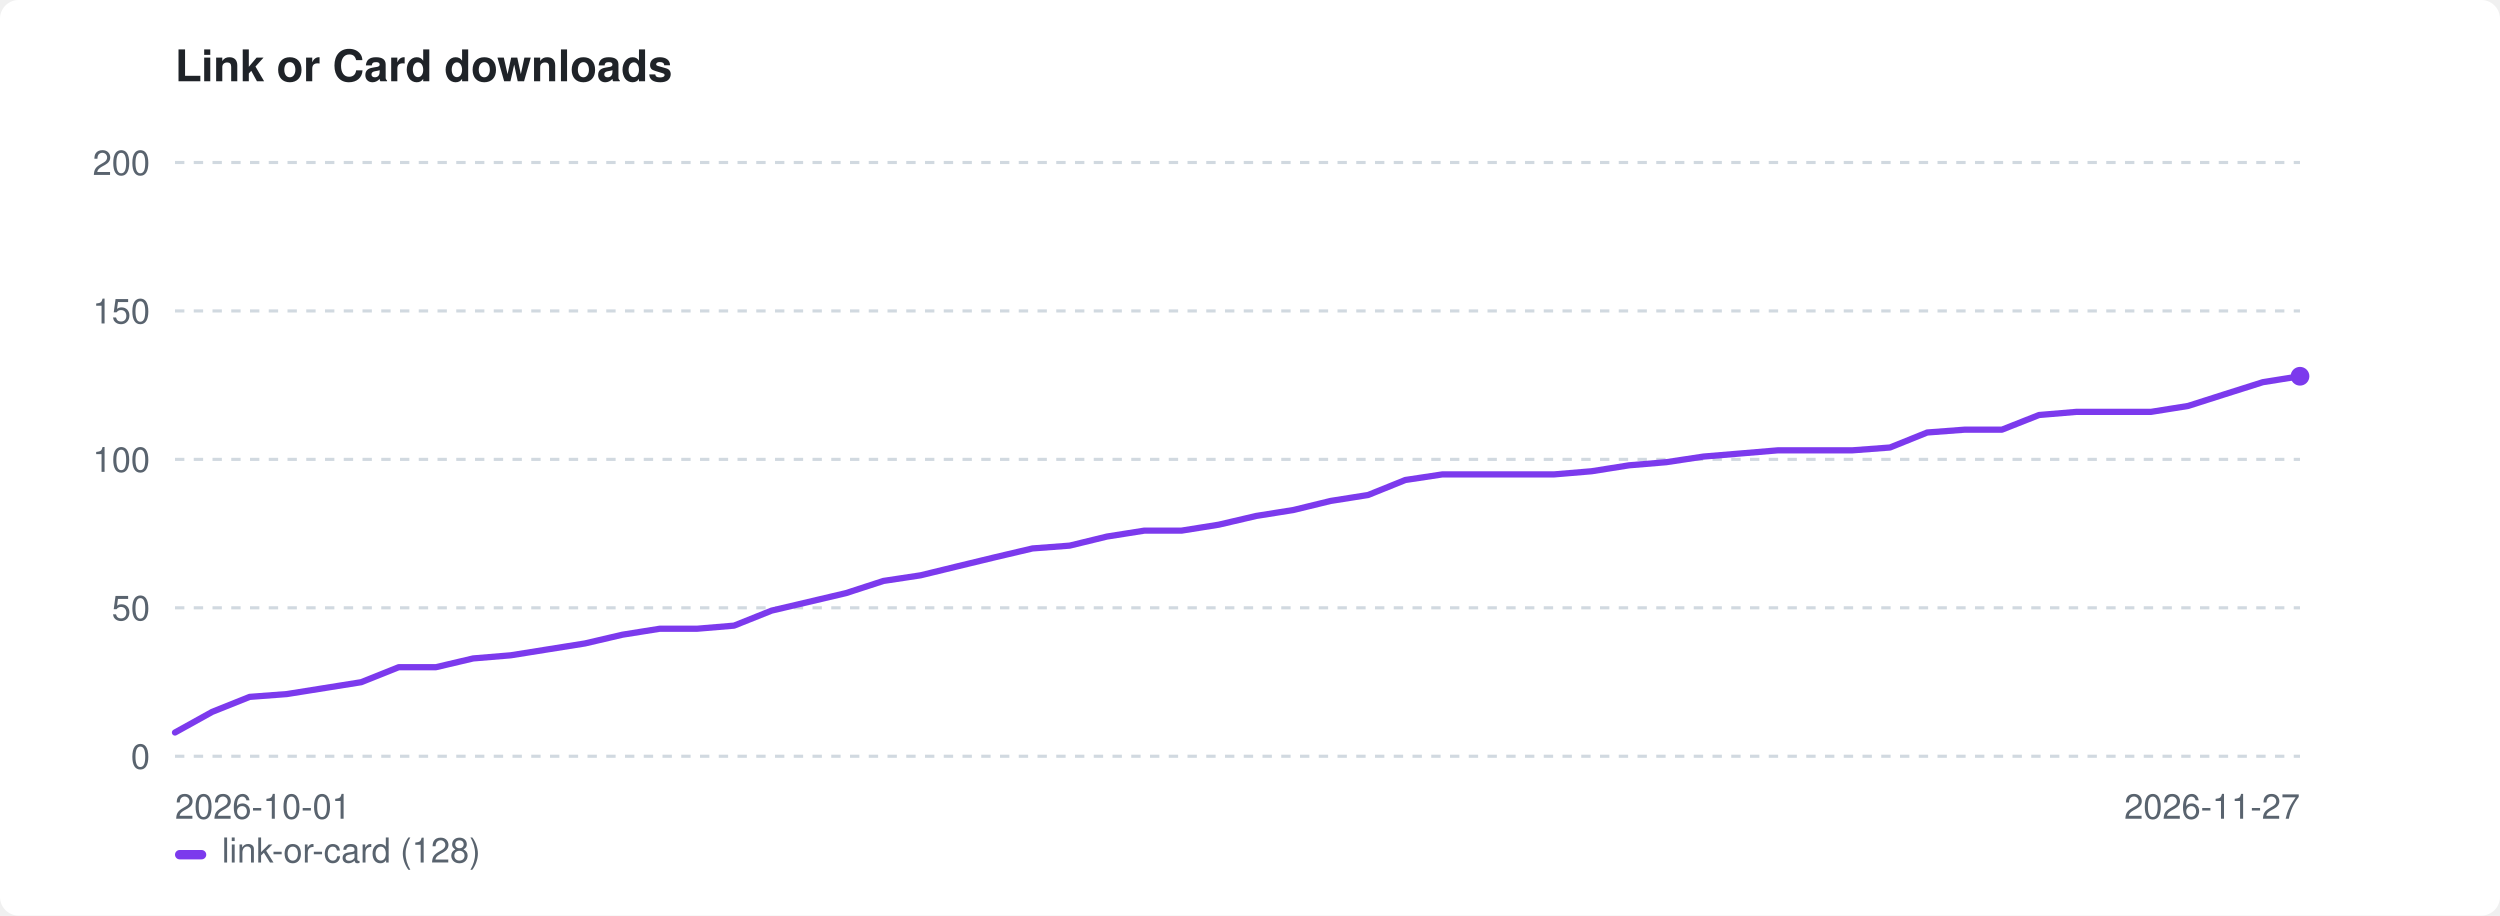
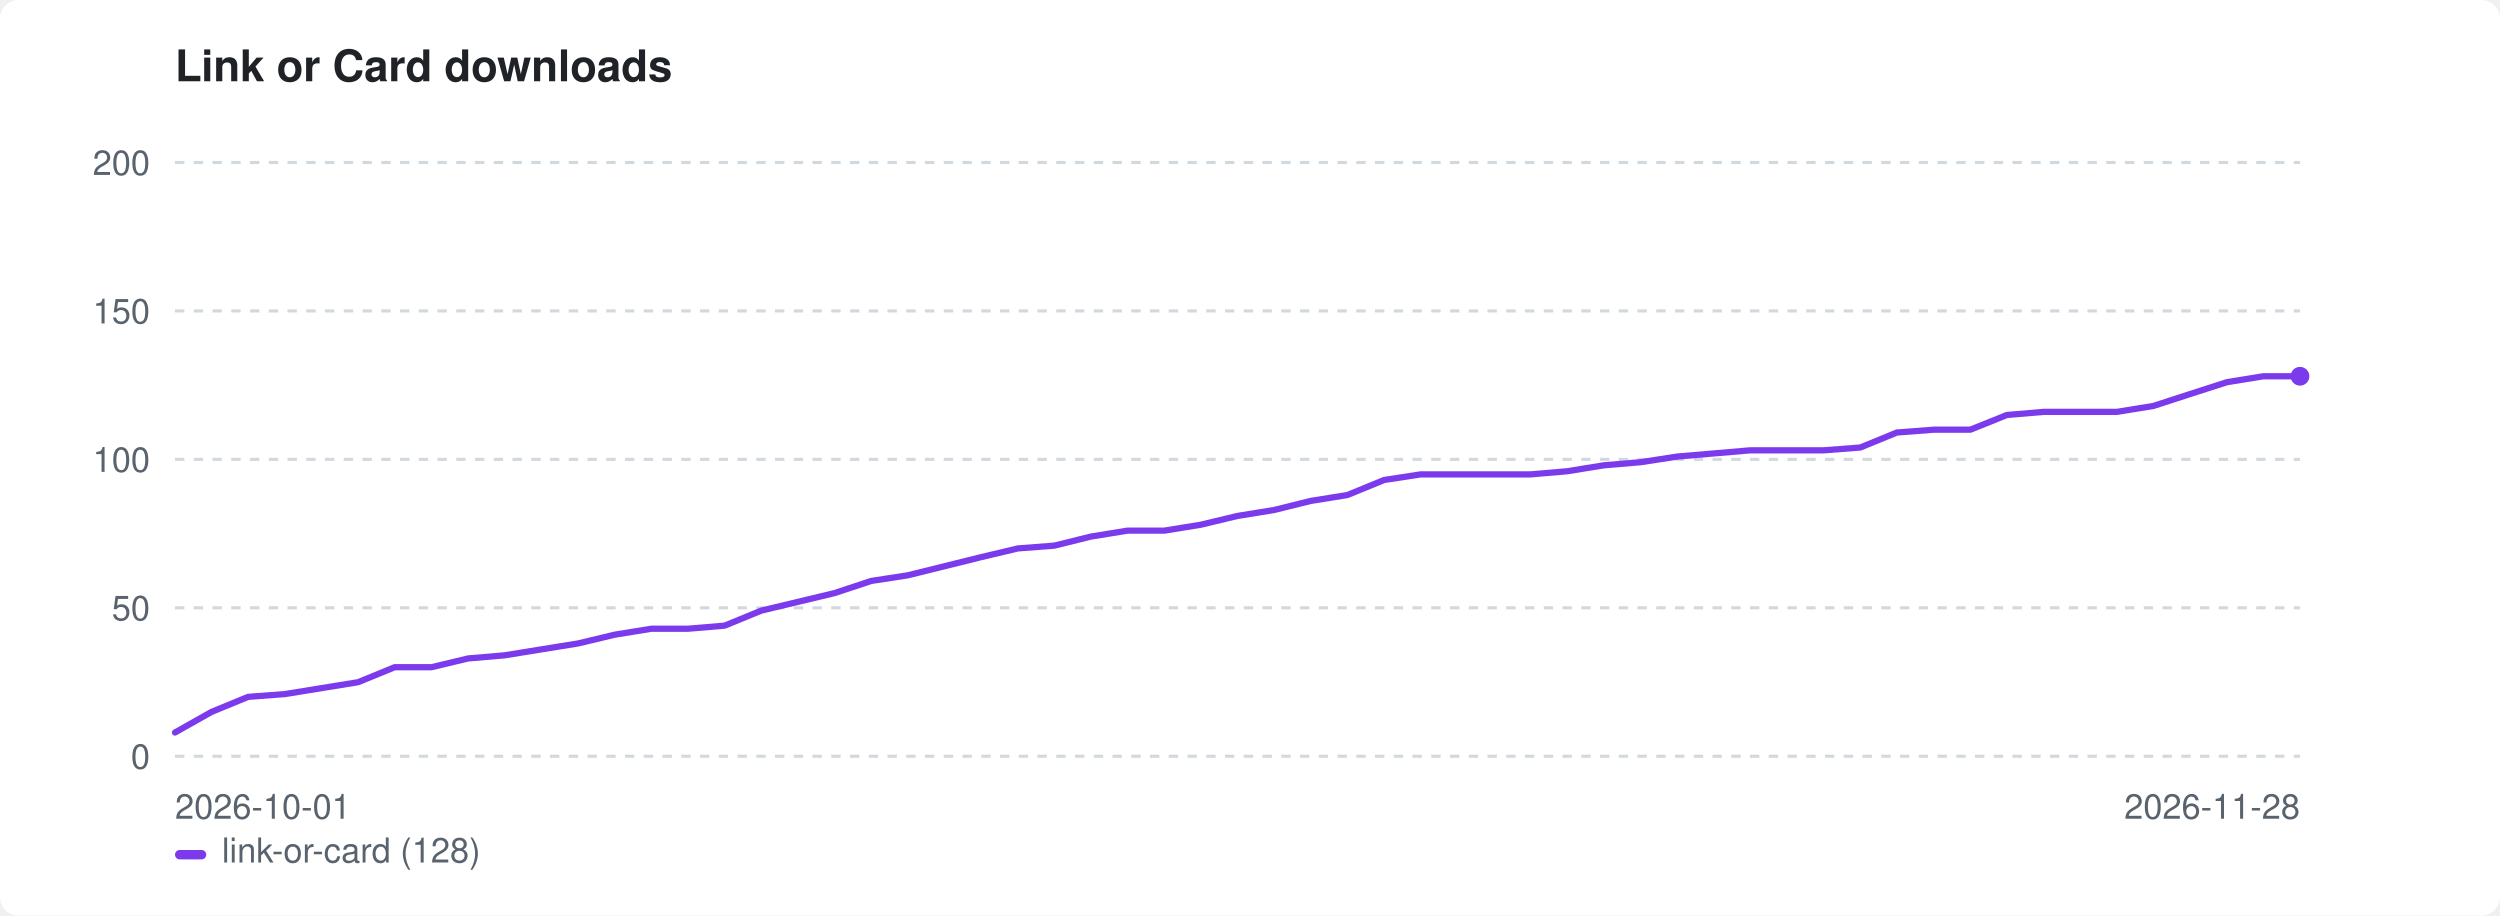
<svg xmlns="http://www.w3.org/2000/svg" width="800" height="293" viewBox="0 0 800 293" role="img" aria-label="Link or Card downloads">
  <style>:root{color-scheme:light dark}.bg{fill:#ffffff}.fg{fill:#1f2328}.mut{fill:#59636e}.grid{stroke:#d1d9e0}@media(prefers-color-scheme:dark){.bg{fill:#0d1117}.fg{fill:#e6edf3}.mut{fill:#9198a1}.grid{stroke:#30363d}}</style>
  <rect class="bg" width="800" height="293" rx="6" />
  <text class="fg" x="56" y="26" font-family="-apple-system,BlinkMacSystemFont,'Segoe UI',Helvetica,Arial,sans-serif" font-size="14" font-weight="600">Link or Card downloads</text>
  <line class="grid" x1="56" y1="242.0" x2="736" y2="242.0" stroke-width="1" stroke-dasharray="3 3" />
  <text class="mut" x="48" y="246.0" font-family="-apple-system,BlinkMacSystemFont,'Segoe UI',Helvetica,Arial,sans-serif" font-size="11" text-anchor="end">0</text>
  <line class="grid" x1="56" y1="194.5" x2="736" y2="194.5" stroke-width="1" stroke-dasharray="3 3" />
  <text class="mut" x="48" y="198.5" font-family="-apple-system,BlinkMacSystemFont,'Segoe UI',Helvetica,Arial,sans-serif" font-size="11" text-anchor="end">50</text>
  <line class="grid" x1="56" y1="147.0" x2="736" y2="147.0" stroke-width="1" stroke-dasharray="3 3" />
  <text class="mut" x="48" y="151.0" font-family="-apple-system,BlinkMacSystemFont,'Segoe UI',Helvetica,Arial,sans-serif" font-size="11" text-anchor="end">100</text>
  <line class="grid" x1="56" y1="99.5" x2="736" y2="99.5" stroke-width="1" stroke-dasharray="3 3" />
  <text class="mut" x="48" y="103.5" font-family="-apple-system,BlinkMacSystemFont,'Segoe UI',Helvetica,Arial,sans-serif" font-size="11" text-anchor="end">150</text>
  <line class="grid" x1="56" y1="52.0" x2="736" y2="52.0" stroke-width="1" stroke-dasharray="3 3" />
  <text class="mut" x="48" y="56.0" font-family="-apple-system,BlinkMacSystemFont,'Segoe UI',Helvetica,Arial,sans-serif" font-size="11" text-anchor="end">200</text>
  <text class="mut" x="56" y="262" font-family="-apple-system,BlinkMacSystemFont,'Segoe UI',Helvetica,Arial,sans-serif" font-size="11">2026-10-01</text>
-   <text class="mut" x="736" y="262" font-family="-apple-system,BlinkMacSystemFont,'Segoe UI',Helvetica,Arial,sans-serif" font-size="11" text-anchor="end">2026-11-27</text>
-   <path d="M56.0 234.4 L67.9 227.8 L79.9 223.0 L91.8 222.1 L103.7 220.2 L115.6 218.3 L127.6 213.5 L139.5 213.5 L151.4 210.7 L163.4 209.7 L175.3 207.8 L187.2 205.9 L199.2 203.1 L211.1 201.2 L223.0 201.2 L234.9 200.2 L246.9 195.4 L258.8 192.6 L270.7 189.8 L282.7 185.9 L294.6 184.1 L306.5 181.2 L318.5 178.3 L330.4 175.5 L342.3 174.6 L354.2 171.7 L366.2 169.8 L378.1 169.8 L390.0 167.9 L402.0 165.1 L413.9 163.2 L425.8 160.3 L437.8 158.4 L449.7 153.6 L461.6 151.8 L473.5 151.8 L485.5 151.8 L497.4 151.8 L509.3 150.8 L521.3 148.9 L533.2 147.9 L545.1 146.1 L557.1 145.1 L569.0 144.1 L580.9 144.1 L592.8 144.1 L604.8 143.2 L616.7 138.4 L628.6 137.5 L640.6 137.5 L652.5 132.8 L664.4 131.8 L676.4 131.8 L688.3 131.8 L700.2 129.9 L712.1 126.1 L724.1 122.3 L736.0 120.4" fill="none" stroke="#7c3aed" stroke-width="2" stroke-linejoin="round" stroke-linecap="round" />
+   <text class="mut" x="736" y="262" font-family="-apple-system,BlinkMacSystemFont,'Segoe UI',Helvetica,Arial,sans-serif" font-size="11" text-anchor="end">2026-11-28</text>
+   <path d="M56.0 234.4 L67.7 227.8 L79.4 223.0 L91.2 222.1 L102.9 220.2 L114.6 218.3 L126.3 213.5 L138.1 213.5 L149.8 210.7 L161.5 209.7 L173.2 207.8 L185.0 205.9 L196.7 203.1 L208.4 201.2 L220.1 201.2 L231.9 200.2 L243.6 195.4 L255.3 192.6 L267.0 189.8 L278.8 185.9 L290.5 184.1 L302.2 181.2 L313.9 178.3 L325.7 175.5 L337.4 174.6 L349.1 171.7 L360.8 169.8 L372.6 169.8 L384.3 167.9 L396.0 165.1 L407.7 163.2 L419.4 160.3 L431.2 158.4 L442.9 153.6 L454.6 151.8 L466.3 151.8 L478.1 151.8 L489.8 151.8 L501.5 150.8 L513.2 148.9 L525.0 147.9 L536.7 146.1 L548.4 145.1 L560.1 144.1 L571.9 144.1 L583.6 144.1 L595.3 143.2 L607.0 138.4 L618.8 137.5 L630.5 137.5 L642.2 132.8 L653.9 131.8 L665.7 131.8 L677.4 131.8 L689.1 129.9 L700.8 126.1 L712.6 122.3 L724.3 120.4 L736.0 120.4" fill="none" stroke="#7c3aed" stroke-width="2" stroke-linejoin="round" stroke-linecap="round" />
  <circle cx="736.0" cy="120.4" r="3" fill="#7c3aed" />
  <rect x="56" y="272" width="10" height="3" rx="1.5" fill="#7c3aed" />
  <text class="mut" x="71" y="276" font-family="-apple-system,BlinkMacSystemFont,'Segoe UI',Helvetica,Arial,sans-serif" font-size="11">link-or-card (128)</text>
</svg>
